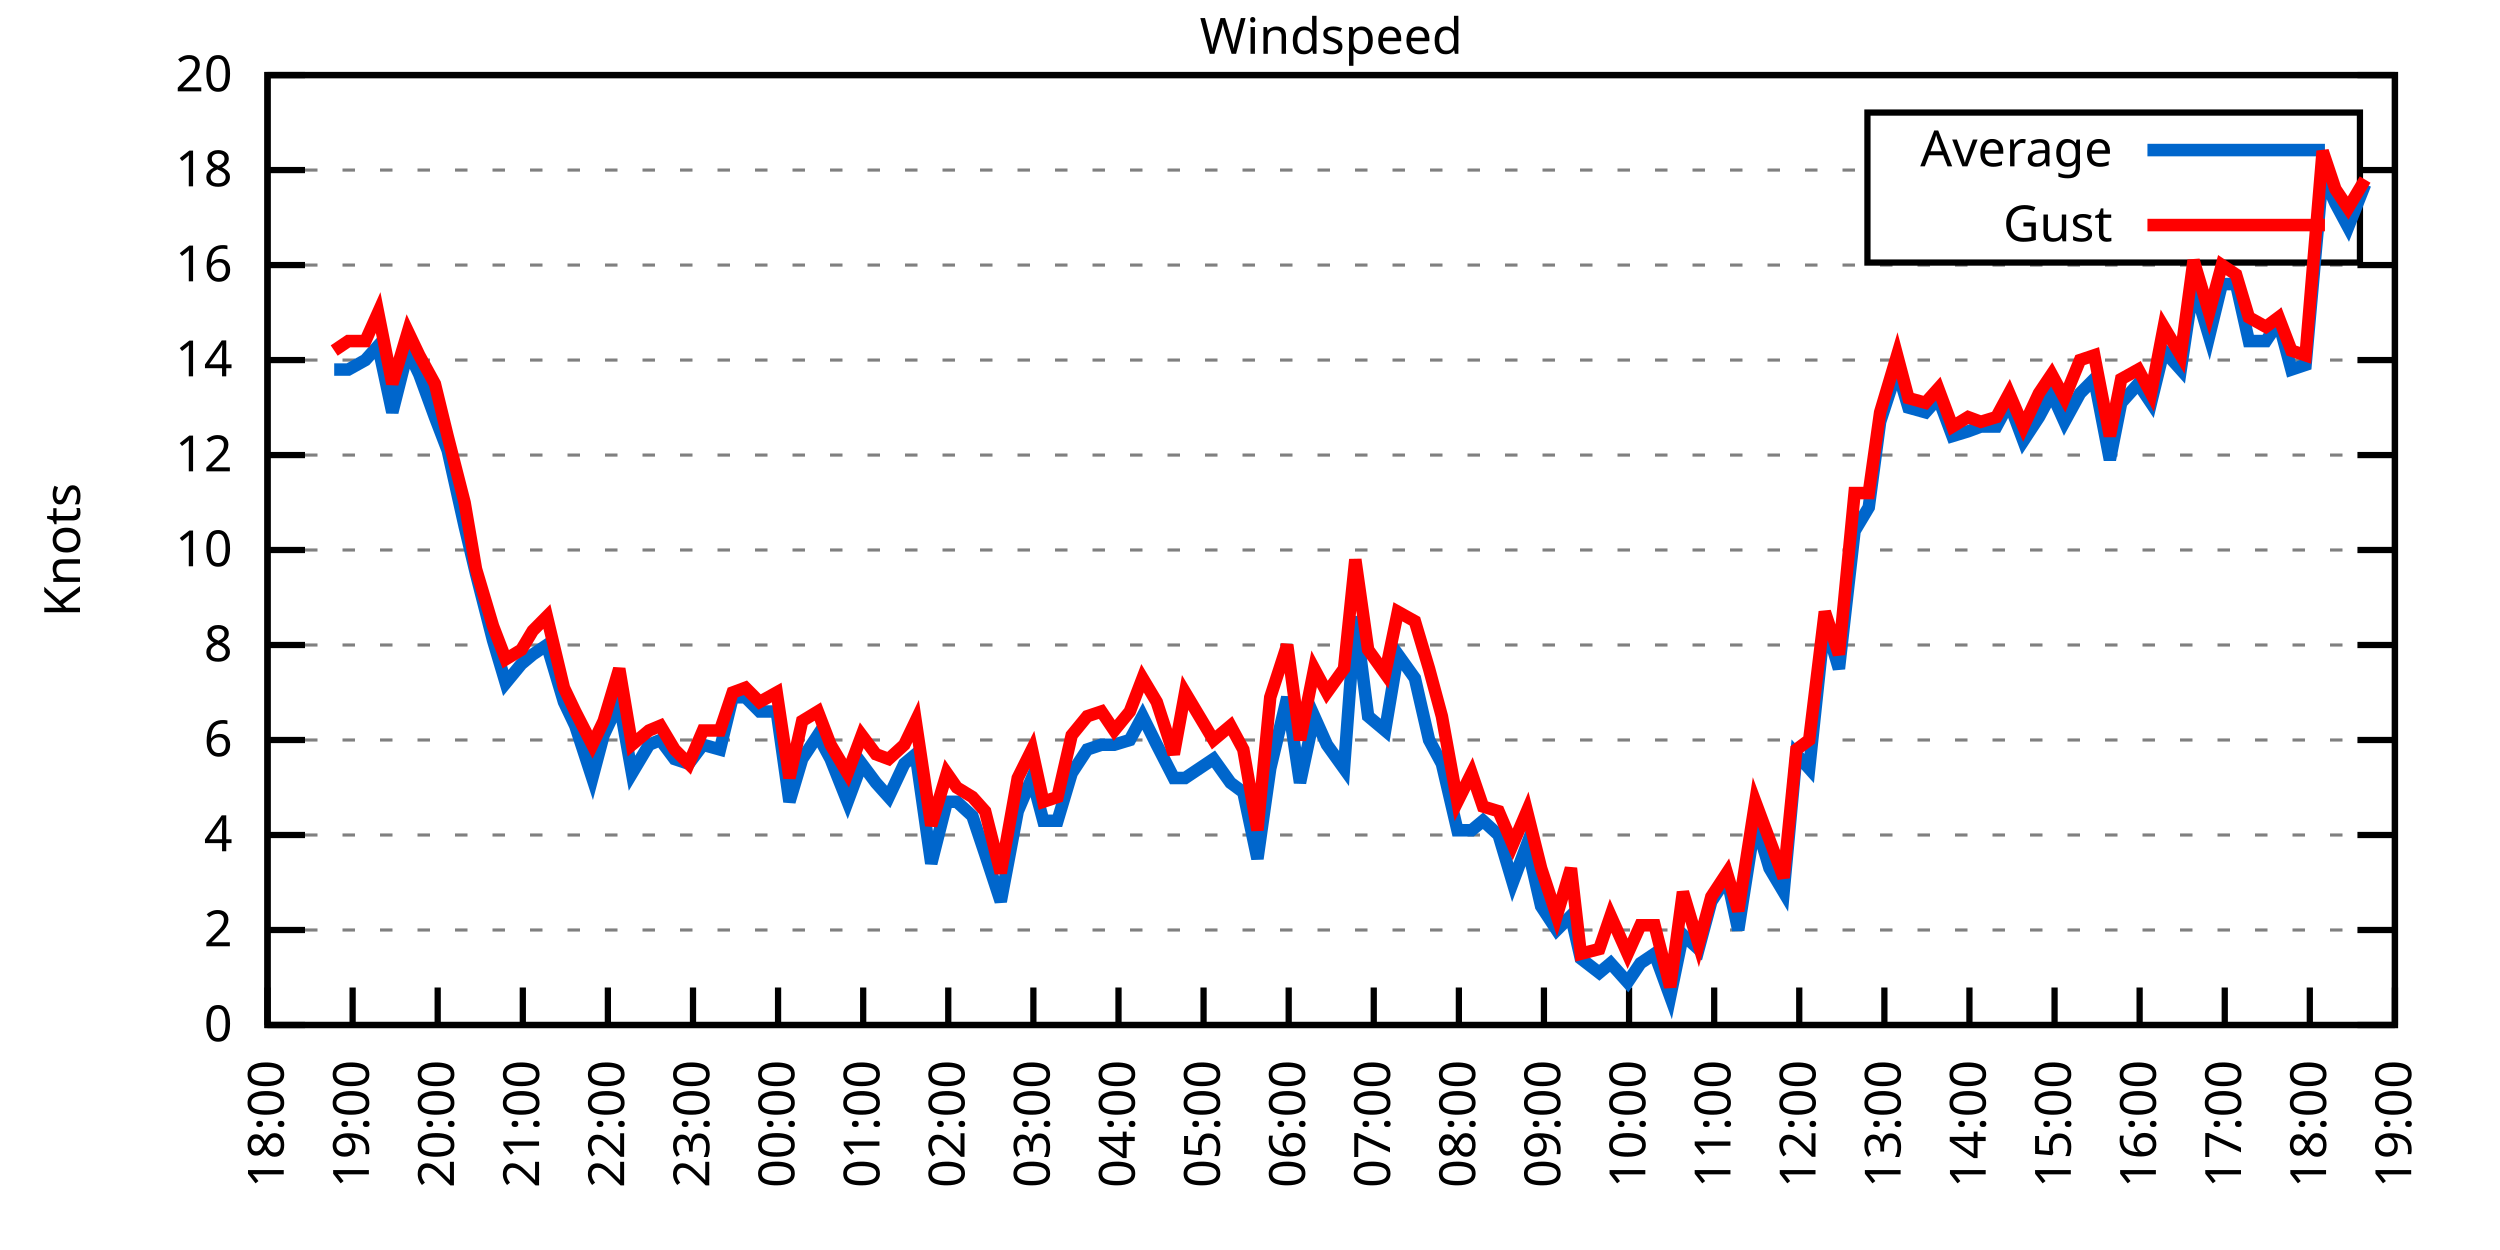
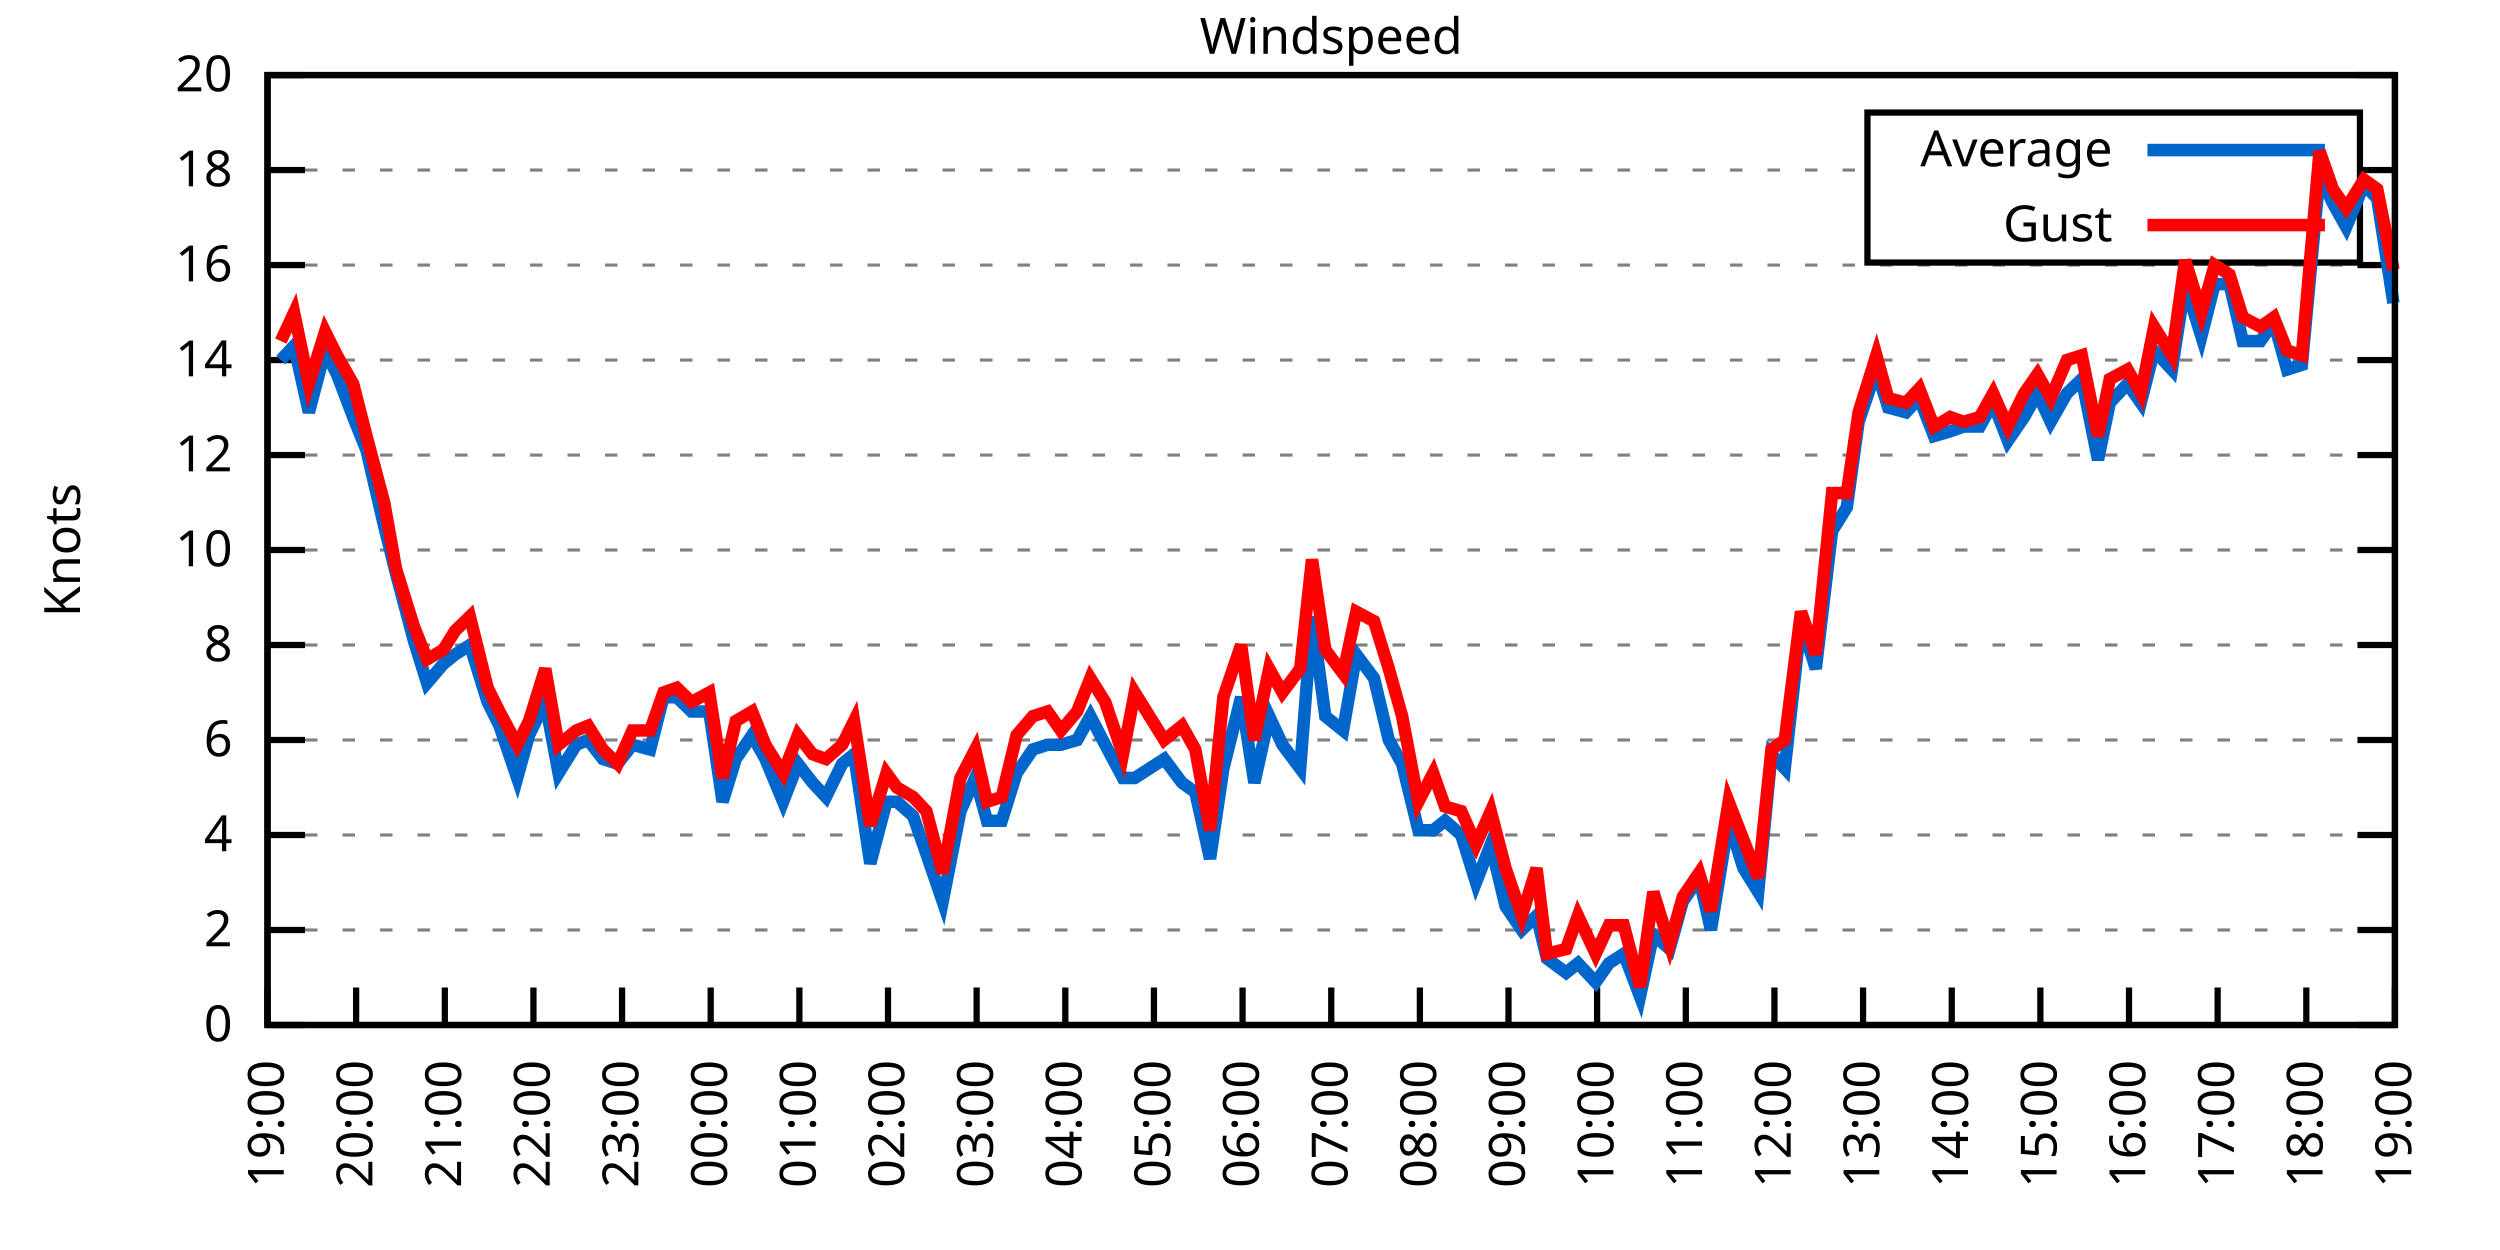
<svg xmlns="http://www.w3.org/2000/svg" xmlns:xlink="http://www.w3.org/1999/xlink" width="400" height="200" viewBox="0 0 400 200">
  <g id="gnuplot_canvas">
    <rect x="0" y="0" width="400" height="200" fill="none" />
    <defs>
      <circle id="gpDot" r="0.5" stroke-width="0.5" stroke="currentColor" />
      <path id="gpPt0" stroke-width="0.333" stroke="currentColor" d="M-1,0 h2 M0,-1 v2" />
      <path id="gpPt1" stroke-width="0.333" stroke="currentColor" d="M-1,-1 L1,1 M1,-1 L-1,1" />
      <path id="gpPt2" stroke-width="0.333" stroke="currentColor" d="M-1,0 L1,0 M0,-1 L0,1 M-1,-1 L1,1 M-1,1 L1,-1" />
      <rect id="gpPt3" stroke-width="0.333" stroke="currentColor" x="-1" y="-1" width="2" height="2" />
      <rect id="gpPt4" stroke-width="0.333" stroke="currentColor" fill="currentColor" x="-1" y="-1" width="2" height="2" />
      <circle id="gpPt5" stroke-width="0.333" stroke="currentColor" cx="0" cy="0" r="1" />
      <use xlink:href="#gpPt5" id="gpPt6" fill="currentColor" stroke="none" />
      <path id="gpPt7" stroke-width="0.333" stroke="currentColor" d="M0,-1.33 L-1.33,0.67 L1.33,0.67 z" />
      <use xlink:href="#gpPt7" id="gpPt8" fill="currentColor" stroke="none" />
      <use xlink:href="#gpPt7" id="gpPt9" stroke="currentColor" transform="rotate(180)" />
      <use xlink:href="#gpPt9" id="gpPt10" fill="currentColor" stroke="none" />
      <use xlink:href="#gpPt3" id="gpPt11" stroke="currentColor" transform="rotate(45)" />
      <use xlink:href="#gpPt11" id="gpPt12" fill="currentColor" stroke="none" />
      <path id="gpPt13" stroke-width="0.333" stroke="currentColor" d="M0,1.330 L1.265,0.411 L0.782,-1.067 L-0.782,-1.076 L-1.265,0.411 z" />
      <use xlink:href="#gpPt13" id="gpPt14" fill="currentColor" stroke="none" />
      <filter id="textbox" filterUnits="objectBoundingBox" x="0" y="0" height="1" width="1">
        <feFlood flood-color="white" flood-opacity="1" result="bgnd" />
        <feComposite in="SourceGraphic" in2="bgnd" operator="atop" />
      </filter>
      <filter id="greybox" filterUnits="objectBoundingBox" x="0" y="0" height="1" width="1">
        <feFlood flood-color="lightgrey" flood-opacity="1" result="grey" />
        <feComposite in="SourceGraphic" in2="grey" operator="atop" />
      </filter>
    </defs>
    <g fill="none" color="white" stroke="currentColor" stroke-width="1.00" stroke-linecap="butt" stroke-linejoin="miter">
</g>
    <g fill="none" color="black" stroke="currentColor" stroke-width="1.00" stroke-linecap="butt" stroke-linejoin="miter">
      <g stroke="none" shape-rendering="crispEdges">
        <polygon fill="rgb(255, 255, 255)" points="42.80,164.00 383.18,164.00 383.18,12.02 42.80,12.02 " />
      </g>
    </g>
    <g fill="none" color="black" stroke="currentColor" stroke-width="1.00" stroke-linecap="butt" stroke-linejoin="miter">
</g>
    <g fill="none" color="black" stroke="black" stroke-width="0.50" stroke-linecap="butt" stroke-linejoin="miter">
</g>
    <g fill="none" color="gray" stroke="currentColor" stroke-width="0.50" stroke-linecap="butt" stroke-linejoin="miter">
      <path stroke="gray" stroke-dasharray="2,4" class="gridline" d="M42.80,164.00 L383.19,164.00  " />
    </g>
    <g fill="none" color="gray" stroke="gray" stroke-width="1.00" stroke-linecap="butt" stroke-linejoin="miter">
</g>
    <g fill="none" color="black" stroke="currentColor" stroke-width="1.00" stroke-linecap="butt" stroke-linejoin="miter">
      <path stroke="black" d="M42.80,164.00 L48.80,164.00 M383.19,164.00 L377.19,164.00  " />
      <g transform="translate(37.20,166.60)" stroke="none" fill="black" font-family="Sans" font-size="8.00" text-anchor="end">
        <text>
          <tspan font-family="Sans"> 0</tspan>
        </text>
      </g>
    </g>
    <g fill="none" color="black" stroke="currentColor" stroke-width="1.00" stroke-linecap="butt" stroke-linejoin="miter">
</g>
    <g fill="none" color="black" stroke="black" stroke-width="0.50" stroke-linecap="butt" stroke-linejoin="miter">
</g>
    <g fill="none" color="gray" stroke="currentColor" stroke-width="0.50" stroke-linecap="butt" stroke-linejoin="miter">
      <path stroke="gray" stroke-dasharray="2,4" class="gridline" d="M42.80,148.80 L383.19,148.80  " />
    </g>
    <g fill="none" color="gray" stroke="gray" stroke-width="1.00" stroke-linecap="butt" stroke-linejoin="miter">
</g>
    <g fill="none" color="black" stroke="currentColor" stroke-width="1.00" stroke-linecap="butt" stroke-linejoin="miter">
      <path stroke="black" d="M42.80,148.80 L48.80,148.80 M383.19,148.80 L377.19,148.80  " />
      <g transform="translate(37.20,151.40)" stroke="none" fill="black" font-family="Sans" font-size="8.00" text-anchor="end">
        <text>
          <tspan font-family="Sans"> 2</tspan>
        </text>
      </g>
    </g>
    <g fill="none" color="black" stroke="currentColor" stroke-width="1.00" stroke-linecap="butt" stroke-linejoin="miter">
</g>
    <g fill="none" color="black" stroke="black" stroke-width="0.50" stroke-linecap="butt" stroke-linejoin="miter">
</g>
    <g fill="none" color="gray" stroke="currentColor" stroke-width="0.50" stroke-linecap="butt" stroke-linejoin="miter">
      <path stroke="gray" stroke-dasharray="2,4" class="gridline" d="M42.80,133.60 L383.19,133.60  " />
    </g>
    <g fill="none" color="gray" stroke="gray" stroke-width="1.00" stroke-linecap="butt" stroke-linejoin="miter">
</g>
    <g fill="none" color="black" stroke="currentColor" stroke-width="1.00" stroke-linecap="butt" stroke-linejoin="miter">
      <path stroke="black" d="M42.80,133.60 L48.80,133.60 M383.19,133.60 L377.19,133.60  " />
      <g transform="translate(37.20,136.20)" stroke="none" fill="black" font-family="Sans" font-size="8.00" text-anchor="end">
        <text>
          <tspan font-family="Sans"> 4</tspan>
        </text>
      </g>
    </g>
    <g fill="none" color="black" stroke="currentColor" stroke-width="1.00" stroke-linecap="butt" stroke-linejoin="miter">
</g>
    <g fill="none" color="black" stroke="black" stroke-width="0.50" stroke-linecap="butt" stroke-linejoin="miter">
</g>
    <g fill="none" color="gray" stroke="currentColor" stroke-width="0.50" stroke-linecap="butt" stroke-linejoin="miter">
      <path stroke="gray" stroke-dasharray="2,4" class="gridline" d="M42.80,118.40 L383.19,118.40  " />
    </g>
    <g fill="none" color="gray" stroke="gray" stroke-width="1.00" stroke-linecap="butt" stroke-linejoin="miter">
</g>
    <g fill="none" color="black" stroke="currentColor" stroke-width="1.00" stroke-linecap="butt" stroke-linejoin="miter">
      <path stroke="black" d="M42.80,118.40 L48.80,118.40 M383.19,118.40 L377.19,118.40  " />
      <g transform="translate(37.20,121.00)" stroke="none" fill="black" font-family="Sans" font-size="8.00" text-anchor="end">
        <text>
          <tspan font-family="Sans"> 6</tspan>
        </text>
      </g>
    </g>
    <g fill="none" color="black" stroke="currentColor" stroke-width="1.00" stroke-linecap="butt" stroke-linejoin="miter">
</g>
    <g fill="none" color="black" stroke="black" stroke-width="0.50" stroke-linecap="butt" stroke-linejoin="miter">
</g>
    <g fill="none" color="gray" stroke="currentColor" stroke-width="0.50" stroke-linecap="butt" stroke-linejoin="miter">
      <path stroke="gray" stroke-dasharray="2,4" class="gridline" d="M42.80,103.20 L383.19,103.20  " />
    </g>
    <g fill="none" color="gray" stroke="gray" stroke-width="1.00" stroke-linecap="butt" stroke-linejoin="miter">
</g>
    <g fill="none" color="black" stroke="currentColor" stroke-width="1.00" stroke-linecap="butt" stroke-linejoin="miter">
      <path stroke="black" d="M42.80,103.20 L48.80,103.20 M383.19,103.20 L377.19,103.20  " />
      <g transform="translate(37.20,105.80)" stroke="none" fill="black" font-family="Sans" font-size="8.00" text-anchor="end">
        <text>
          <tspan font-family="Sans"> 8</tspan>
        </text>
      </g>
    </g>
    <g fill="none" color="black" stroke="currentColor" stroke-width="1.00" stroke-linecap="butt" stroke-linejoin="miter">
</g>
    <g fill="none" color="black" stroke="black" stroke-width="0.50" stroke-linecap="butt" stroke-linejoin="miter">
</g>
    <g fill="none" color="gray" stroke="currentColor" stroke-width="0.50" stroke-linecap="butt" stroke-linejoin="miter">
      <path stroke="gray" stroke-dasharray="2,4" class="gridline" d="M42.80,88.00 L383.19,88.00  " />
    </g>
    <g fill="none" color="gray" stroke="gray" stroke-width="1.00" stroke-linecap="butt" stroke-linejoin="miter">
</g>
    <g fill="none" color="black" stroke="currentColor" stroke-width="1.00" stroke-linecap="butt" stroke-linejoin="miter">
      <path stroke="black" d="M42.80,88.00 L48.80,88.00 M383.19,88.00 L377.19,88.00  " />
      <g transform="translate(37.20,90.60)" stroke="none" fill="black" font-family="Sans" font-size="8.00" text-anchor="end">
        <text>
          <tspan font-family="Sans"> 10</tspan>
        </text>
      </g>
    </g>
    <g fill="none" color="black" stroke="currentColor" stroke-width="1.00" stroke-linecap="butt" stroke-linejoin="miter">
</g>
    <g fill="none" color="black" stroke="black" stroke-width="0.50" stroke-linecap="butt" stroke-linejoin="miter">
</g>
    <g fill="none" color="gray" stroke="currentColor" stroke-width="0.50" stroke-linecap="butt" stroke-linejoin="miter">
      <path stroke="gray" stroke-dasharray="2,4" class="gridline" d="M42.80,72.81 L383.19,72.81  " />
    </g>
    <g fill="none" color="gray" stroke="gray" stroke-width="1.00" stroke-linecap="butt" stroke-linejoin="miter">
</g>
    <g fill="none" color="black" stroke="currentColor" stroke-width="1.00" stroke-linecap="butt" stroke-linejoin="miter">
      <path stroke="black" d="M42.80,72.81 L48.80,72.81 M383.19,72.81 L377.19,72.81  " />
      <g transform="translate(37.20,75.41)" stroke="none" fill="black" font-family="Sans" font-size="8.00" text-anchor="end">
        <text>
          <tspan font-family="Sans"> 12</tspan>
        </text>
      </g>
    </g>
    <g fill="none" color="black" stroke="currentColor" stroke-width="1.00" stroke-linecap="butt" stroke-linejoin="miter">
</g>
    <g fill="none" color="black" stroke="black" stroke-width="0.50" stroke-linecap="butt" stroke-linejoin="miter">
</g>
    <g fill="none" color="gray" stroke="currentColor" stroke-width="0.50" stroke-linecap="butt" stroke-linejoin="miter">
      <path stroke="gray" stroke-dasharray="2,4" class="gridline" d="M42.80,57.61 L383.19,57.61  " />
    </g>
    <g fill="none" color="gray" stroke="gray" stroke-width="1.00" stroke-linecap="butt" stroke-linejoin="miter">
</g>
    <g fill="none" color="black" stroke="currentColor" stroke-width="1.00" stroke-linecap="butt" stroke-linejoin="miter">
      <path stroke="black" d="M42.80,57.61 L48.80,57.61 M383.19,57.61 L377.19,57.61  " />
      <g transform="translate(37.20,60.21)" stroke="none" fill="black" font-family="Sans" font-size="8.00" text-anchor="end">
        <text>
          <tspan font-family="Sans"> 14</tspan>
        </text>
      </g>
    </g>
    <g fill="none" color="black" stroke="currentColor" stroke-width="1.00" stroke-linecap="butt" stroke-linejoin="miter">
</g>
    <g fill="none" color="black" stroke="black" stroke-width="0.50" stroke-linecap="butt" stroke-linejoin="miter">
</g>
    <g fill="none" color="gray" stroke="currentColor" stroke-width="0.50" stroke-linecap="butt" stroke-linejoin="miter">
      <path stroke="gray" stroke-dasharray="2,4" class="gridline" d="M42.80,42.41 L383.19,42.41  " />
    </g>
    <g fill="none" color="gray" stroke="gray" stroke-width="1.00" stroke-linecap="butt" stroke-linejoin="miter">
</g>
    <g fill="none" color="black" stroke="currentColor" stroke-width="1.00" stroke-linecap="butt" stroke-linejoin="miter">
      <path stroke="black" d="M42.80,42.41 L48.80,42.41 M383.19,42.41 L377.19,42.41  " />
      <g transform="translate(37.20,45.01)" stroke="none" fill="black" font-family="Sans" font-size="8.00" text-anchor="end">
        <text>
          <tspan font-family="Sans"> 16</tspan>
        </text>
      </g>
    </g>
    <g fill="none" color="black" stroke="currentColor" stroke-width="1.00" stroke-linecap="butt" stroke-linejoin="miter">
</g>
    <g fill="none" color="black" stroke="black" stroke-width="0.50" stroke-linecap="butt" stroke-linejoin="miter">
</g>
    <g fill="none" color="gray" stroke="currentColor" stroke-width="0.50" stroke-linecap="butt" stroke-linejoin="miter">
      <path stroke="gray" stroke-dasharray="2,4" class="gridline" d="M42.80,27.21 L298.79,27.21 M377.59,27.21 L383.19,27.21  " />
    </g>
    <g fill="none" color="gray" stroke="gray" stroke-width="1.00" stroke-linecap="butt" stroke-linejoin="miter">
</g>
    <g fill="none" color="black" stroke="currentColor" stroke-width="1.00" stroke-linecap="butt" stroke-linejoin="miter">
      <path stroke="black" d="M42.80,27.21 L48.80,27.21 M383.19,27.21 L377.19,27.21  " />
      <g transform="translate(37.20,29.81)" stroke="none" fill="black" font-family="Sans" font-size="8.00" text-anchor="end">
        <text>
          <tspan font-family="Sans"> 18</tspan>
        </text>
      </g>
    </g>
    <g fill="none" color="black" stroke="currentColor" stroke-width="1.00" stroke-linecap="butt" stroke-linejoin="miter">
</g>
    <g fill="none" color="black" stroke="black" stroke-width="0.50" stroke-linecap="butt" stroke-linejoin="miter">
</g>
    <g fill="none" color="gray" stroke="currentColor" stroke-width="0.50" stroke-linecap="butt" stroke-linejoin="miter">
      <path stroke="gray" stroke-dasharray="2,4" class="gridline" d="M42.80,12.01 L383.19,12.01  " />
    </g>
    <g fill="none" color="gray" stroke="gray" stroke-width="1.00" stroke-linecap="butt" stroke-linejoin="miter">
</g>
    <g fill="none" color="black" stroke="currentColor" stroke-width="1.00" stroke-linecap="butt" stroke-linejoin="miter">
      <path stroke="black" d="M42.80,12.01 L48.80,12.01 M383.19,12.01 L377.19,12.01  " />
      <g transform="translate(37.20,14.61)" stroke="none" fill="black" font-family="Sans" font-size="8.00" text-anchor="end">
        <text>
          <tspan font-family="Sans"> 20</tspan>
        </text>
      </g>
    </g>
    <g fill="none" color="black" stroke="currentColor" stroke-width="1.00" stroke-linecap="butt" stroke-linejoin="miter">
      <path stroke="black" d="M42.80,164.00 L42.80,158.00  " />
      <g transform="translate(45.40,169.60) rotate(270.00)" stroke="none" fill="black" font-family="Sans" font-size="8.00" text-anchor="end">
        <text>
-           <tspan font-family="Sans">18:00</tspan>
-         </text>
-       </g>
-     </g>
-     <g fill="none" color="black" stroke="currentColor" stroke-width="1.00" stroke-linecap="butt" stroke-linejoin="miter">
-       <path stroke="black" d="M56.42,164.00 L56.42,158.00  " />
-       <g transform="translate(59.02,169.60) rotate(270.00)" stroke="none" fill="black" font-family="Sans" font-size="8.00" text-anchor="end">
-         <text>
          <tspan font-family="Sans">19:00</tspan>
        </text>
      </g>
    </g>
    <g fill="none" color="black" stroke="currentColor" stroke-width="1.00" stroke-linecap="butt" stroke-linejoin="miter">
-       <path stroke="black" d="M70.03,164.00 L70.03,158.00  " />
-       <g transform="translate(72.63,169.60) rotate(270.00)" stroke="none" fill="black" font-family="Sans" font-size="8.00" text-anchor="end">
+       <path stroke="black" d="M56.98,164.00 L56.98,158.00  " />
+       <g transform="translate(59.58,169.60) rotate(270.00)" stroke="none" fill="black" font-family="Sans" font-size="8.00" text-anchor="end">
        <text>
          <tspan font-family="Sans">20:00</tspan>
        </text>
      </g>
    </g>
    <g fill="none" color="black" stroke="currentColor" stroke-width="1.00" stroke-linecap="butt" stroke-linejoin="miter">
-       <path stroke="black" d="M83.65,164.00 L83.65,158.00  " />
-       <g transform="translate(86.25,169.60) rotate(270.00)" stroke="none" fill="black" font-family="Sans" font-size="8.00" text-anchor="end">
+       <path stroke="black" d="M71.17,164.00 L71.17,158.00  " />
+       <g transform="translate(73.77,169.60) rotate(270.00)" stroke="none" fill="black" font-family="Sans" font-size="8.00" text-anchor="end">
        <text>
          <tspan font-family="Sans">21:00</tspan>
        </text>
      </g>
    </g>
    <g fill="none" color="black" stroke="currentColor" stroke-width="1.00" stroke-linecap="butt" stroke-linejoin="miter">
-       <path stroke="black" d="M97.26,164.00 L97.26,158.00  " />
-       <g transform="translate(99.86,169.60) rotate(270.00)" stroke="none" fill="black" font-family="Sans" font-size="8.00" text-anchor="end">
+       <path stroke="black" d="M85.35,164.00 L85.35,158.00  " />
+       <g transform="translate(87.95,169.60) rotate(270.00)" stroke="none" fill="black" font-family="Sans" font-size="8.00" text-anchor="end">
        <text>
          <tspan font-family="Sans">22:00</tspan>
        </text>
      </g>
    </g>
    <g fill="none" color="black" stroke="currentColor" stroke-width="1.00" stroke-linecap="butt" stroke-linejoin="miter">
-       <path stroke="black" d="M110.88,164.00 L110.88,158.00  " />
-       <g transform="translate(113.48,169.60) rotate(270.00)" stroke="none" fill="black" font-family="Sans" font-size="8.00" text-anchor="end">
+       <path stroke="black" d="M99.53,164.00 L99.53,158.00  " />
+       <g transform="translate(102.13,169.60) rotate(270.00)" stroke="none" fill="black" font-family="Sans" font-size="8.00" text-anchor="end">
        <text>
          <tspan font-family="Sans">23:00</tspan>
        </text>
      </g>
    </g>
    <g fill="none" color="black" stroke="currentColor" stroke-width="1.00" stroke-linecap="butt" stroke-linejoin="miter">
-       <path stroke="black" d="M124.49,164.00 L124.49,158.00  " />
-       <g transform="translate(127.09,169.60) rotate(270.00)" stroke="none" fill="black" font-family="Sans" font-size="8.00" text-anchor="end">
+       <path stroke="black" d="M113.71,164.00 L113.71,158.00  " />
+       <g transform="translate(116.31,169.60) rotate(270.00)" stroke="none" fill="black" font-family="Sans" font-size="8.00" text-anchor="end">
        <text>
          <tspan font-family="Sans">00:00</tspan>
        </text>
      </g>
    </g>
    <g fill="none" color="black" stroke="currentColor" stroke-width="1.00" stroke-linecap="butt" stroke-linejoin="miter">
-       <path stroke="black" d="M138.11,164.00 L138.11,158.00  " />
-       <g transform="translate(140.71,169.60) rotate(270.00)" stroke="none" fill="black" font-family="Sans" font-size="8.00" text-anchor="end">
+       <path stroke="black" d="M127.90,164.00 L127.90,158.00  " />
+       <g transform="translate(130.50,169.60) rotate(270.00)" stroke="none" fill="black" font-family="Sans" font-size="8.00" text-anchor="end">
        <text>
          <tspan font-family="Sans">01:00</tspan>
        </text>
      </g>
    </g>
    <g fill="none" color="black" stroke="currentColor" stroke-width="1.00" stroke-linecap="butt" stroke-linejoin="miter">
-       <path stroke="black" d="M151.72,164.00 L151.72,158.00  " />
-       <g transform="translate(154.32,169.60) rotate(270.00)" stroke="none" fill="black" font-family="Sans" font-size="8.00" text-anchor="end">
+       <path stroke="black" d="M142.08,164.00 L142.08,158.00  " />
+       <g transform="translate(144.68,169.60) rotate(270.00)" stroke="none" fill="black" font-family="Sans" font-size="8.00" text-anchor="end">
        <text>
          <tspan font-family="Sans">02:00</tspan>
        </text>
      </g>
    </g>
    <g fill="none" color="black" stroke="currentColor" stroke-width="1.00" stroke-linecap="butt" stroke-linejoin="miter">
-       <path stroke="black" d="M165.34,164.00 L165.34,158.00  " />
-       <g transform="translate(167.94,169.60) rotate(270.00)" stroke="none" fill="black" font-family="Sans" font-size="8.00" text-anchor="end">
+       <path stroke="black" d="M156.26,164.00 L156.26,158.00  " />
+       <g transform="translate(158.86,169.60) rotate(270.00)" stroke="none" fill="black" font-family="Sans" font-size="8.00" text-anchor="end">
        <text>
          <tspan font-family="Sans">03:00</tspan>
        </text>
      </g>
    </g>
    <g fill="none" color="black" stroke="currentColor" stroke-width="1.00" stroke-linecap="butt" stroke-linejoin="miter">
-       <path stroke="black" d="M178.96,164.00 L178.96,158.00  " />
-       <g transform="translate(181.56,169.60) rotate(270.00)" stroke="none" fill="black" font-family="Sans" font-size="8.00" text-anchor="end">
+       <path stroke="black" d="M170.45,164.00 L170.45,158.00  " />
+       <g transform="translate(173.05,169.60) rotate(270.00)" stroke="none" fill="black" font-family="Sans" font-size="8.00" text-anchor="end">
        <text>
          <tspan font-family="Sans">04:00</tspan>
        </text>
      </g>
    </g>
    <g fill="none" color="black" stroke="currentColor" stroke-width="1.00" stroke-linecap="butt" stroke-linejoin="miter">
-       <path stroke="black" d="M192.57,164.00 L192.57,158.00  " />
-       <g transform="translate(195.17,169.60) rotate(270.00)" stroke="none" fill="black" font-family="Sans" font-size="8.00" text-anchor="end">
+       <path stroke="black" d="M184.63,164.00 L184.63,158.00  " />
+       <g transform="translate(187.23,169.60) rotate(270.00)" stroke="none" fill="black" font-family="Sans" font-size="8.00" text-anchor="end">
        <text>
          <tspan font-family="Sans">05:00</tspan>
        </text>
      </g>
    </g>
    <g fill="none" color="black" stroke="currentColor" stroke-width="1.00" stroke-linecap="butt" stroke-linejoin="miter">
-       <path stroke="black" d="M206.19,164.00 L206.19,158.00  " />
-       <g transform="translate(208.79,169.60) rotate(270.00)" stroke="none" fill="black" font-family="Sans" font-size="8.00" text-anchor="end">
+       <path stroke="black" d="M198.81,164.00 L198.81,158.00  " />
+       <g transform="translate(201.41,169.60) rotate(270.00)" stroke="none" fill="black" font-family="Sans" font-size="8.00" text-anchor="end">
        <text>
          <tspan font-family="Sans">06:00</tspan>
        </text>
      </g>
    </g>
    <g fill="none" color="black" stroke="currentColor" stroke-width="1.00" stroke-linecap="butt" stroke-linejoin="miter">
-       <path stroke="black" d="M219.80,164.00 L219.80,158.00  " />
-       <g transform="translate(222.40,169.60) rotate(270.00)" stroke="none" fill="black" font-family="Sans" font-size="8.00" text-anchor="end">
+       <path stroke="black" d="M213.00,164.00 L213.00,158.00  " />
+       <g transform="translate(215.60,169.60) rotate(270.00)" stroke="none" fill="black" font-family="Sans" font-size="8.00" text-anchor="end">
        <text>
          <tspan font-family="Sans">07:00</tspan>
        </text>
      </g>
    </g>
    <g fill="none" color="black" stroke="currentColor" stroke-width="1.00" stroke-linecap="butt" stroke-linejoin="miter">
-       <path stroke="black" d="M233.42,164.00 L233.42,158.00  " />
-       <g transform="translate(236.02,169.60) rotate(270.00)" stroke="none" fill="black" font-family="Sans" font-size="8.00" text-anchor="end">
+       <path stroke="black" d="M227.18,164.00 L227.18,158.00  " />
+       <g transform="translate(229.78,169.60) rotate(270.00)" stroke="none" fill="black" font-family="Sans" font-size="8.00" text-anchor="end">
        <text>
          <tspan font-family="Sans">08:00</tspan>
        </text>
      </g>
    </g>
    <g fill="none" color="black" stroke="currentColor" stroke-width="1.00" stroke-linecap="butt" stroke-linejoin="miter">
-       <path stroke="black" d="M247.03,164.00 L247.03,158.00  " />
-       <g transform="translate(249.63,169.60) rotate(270.00)" stroke="none" fill="black" font-family="Sans" font-size="8.00" text-anchor="end">
+       <path stroke="black" d="M241.36,164.00 L241.36,158.00  " />
+       <g transform="translate(243.96,169.60) rotate(270.00)" stroke="none" fill="black" font-family="Sans" font-size="8.00" text-anchor="end">
        <text>
          <tspan font-family="Sans">09:00</tspan>
        </text>
      </g>
    </g>
    <g fill="none" color="black" stroke="currentColor" stroke-width="1.00" stroke-linecap="butt" stroke-linejoin="miter">
-       <path stroke="black" d="M260.65,164.00 L260.65,158.00  " />
-       <g transform="translate(263.25,169.60) rotate(270.00)" stroke="none" fill="black" font-family="Sans" font-size="8.00" text-anchor="end">
+       <path stroke="black" d="M255.54,164.00 L255.54,158.00  " />
+       <g transform="translate(258.14,169.60) rotate(270.00)" stroke="none" fill="black" font-family="Sans" font-size="8.00" text-anchor="end">
        <text>
          <tspan font-family="Sans">10:00</tspan>
        </text>
      </g>
    </g>
    <g fill="none" color="black" stroke="currentColor" stroke-width="1.00" stroke-linecap="butt" stroke-linejoin="miter">
-       <path stroke="black" d="M274.27,164.00 L274.27,158.00  " />
-       <g transform="translate(276.87,169.60) rotate(270.00)" stroke="none" fill="black" font-family="Sans" font-size="8.00" text-anchor="end">
+       <path stroke="black" d="M269.73,164.00 L269.73,158.00  " />
+       <g transform="translate(272.33,169.60) rotate(270.00)" stroke="none" fill="black" font-family="Sans" font-size="8.00" text-anchor="end">
        <text>
          <tspan font-family="Sans">11:00</tspan>
        </text>
      </g>
    </g>
    <g fill="none" color="black" stroke="currentColor" stroke-width="1.00" stroke-linecap="butt" stroke-linejoin="miter">
-       <path stroke="black" d="M287.88,164.00 L287.88,158.00  " />
-       <g transform="translate(290.48,169.60) rotate(270.00)" stroke="none" fill="black" font-family="Sans" font-size="8.00" text-anchor="end">
+       <path stroke="black" d="M283.91,164.00 L283.91,158.00  " />
+       <g transform="translate(286.51,169.60) rotate(270.00)" stroke="none" fill="black" font-family="Sans" font-size="8.00" text-anchor="end">
        <text>
          <tspan font-family="Sans">12:00</tspan>
        </text>
      </g>
    </g>
    <g fill="none" color="black" stroke="currentColor" stroke-width="1.00" stroke-linecap="butt" stroke-linejoin="miter">
-       <path stroke="black" d="M301.50,164.00 L301.50,158.00  " />
-       <g transform="translate(304.10,169.60) rotate(270.00)" stroke="none" fill="black" font-family="Sans" font-size="8.00" text-anchor="end">
+       <path stroke="black" d="M298.09,164.00 L298.09,158.00  " />
+       <g transform="translate(300.69,169.60) rotate(270.00)" stroke="none" fill="black" font-family="Sans" font-size="8.00" text-anchor="end">
        <text>
          <tspan font-family="Sans">13:00</tspan>
        </text>
      </g>
    </g>
    <g fill="none" color="black" stroke="currentColor" stroke-width="1.00" stroke-linecap="butt" stroke-linejoin="miter">
-       <path stroke="black" d="M315.11,164.00 L315.11,158.00  " />
-       <g transform="translate(317.71,169.60) rotate(270.00)" stroke="none" fill="black" font-family="Sans" font-size="8.00" text-anchor="end">
+       <path stroke="black" d="M312.28,164.00 L312.28,158.00  " />
+       <g transform="translate(314.88,169.60) rotate(270.00)" stroke="none" fill="black" font-family="Sans" font-size="8.00" text-anchor="end">
        <text>
          <tspan font-family="Sans">14:00</tspan>
        </text>
      </g>
    </g>
    <g fill="none" color="black" stroke="currentColor" stroke-width="1.00" stroke-linecap="butt" stroke-linejoin="miter">
-       <path stroke="black" d="M328.73,164.00 L328.73,158.00  " />
-       <g transform="translate(331.33,169.60) rotate(270.00)" stroke="none" fill="black" font-family="Sans" font-size="8.00" text-anchor="end">
+       <path stroke="black" d="M326.46,164.00 L326.46,158.00  " />
+       <g transform="translate(329.06,169.60) rotate(270.00)" stroke="none" fill="black" font-family="Sans" font-size="8.00" text-anchor="end">
        <text>
          <tspan font-family="Sans">15:00</tspan>
        </text>
      </g>
    </g>
    <g fill="none" color="black" stroke="currentColor" stroke-width="1.00" stroke-linecap="butt" stroke-linejoin="miter">
-       <path stroke="black" d="M342.34,164.00 L342.34,158.00  " />
-       <g transform="translate(344.94,169.60) rotate(270.00)" stroke="none" fill="black" font-family="Sans" font-size="8.00" text-anchor="end">
+       <path stroke="black" d="M340.64,164.00 L340.64,158.00  " />
+       <g transform="translate(343.24,169.60) rotate(270.00)" stroke="none" fill="black" font-family="Sans" font-size="8.00" text-anchor="end">
        <text>
          <tspan font-family="Sans">16:00</tspan>
        </text>
      </g>
    </g>
    <g fill="none" color="black" stroke="currentColor" stroke-width="1.00" stroke-linecap="butt" stroke-linejoin="miter">
-       <path stroke="black" d="M355.96,164.00 L355.96,158.00  " />
-       <g transform="translate(358.56,169.60) rotate(270.00)" stroke="none" fill="black" font-family="Sans" font-size="8.00" text-anchor="end">
+       <path stroke="black" d="M354.82,164.00 L354.82,158.00  " />
+       <g transform="translate(357.42,169.60) rotate(270.00)" stroke="none" fill="black" font-family="Sans" font-size="8.00" text-anchor="end">
        <text>
          <tspan font-family="Sans">17:00</tspan>
        </text>
      </g>
    </g>
    <g fill="none" color="black" stroke="currentColor" stroke-width="1.00" stroke-linecap="butt" stroke-linejoin="miter">
-       <path stroke="black" d="M369.57,164.00 L369.57,158.00  " />
-       <g transform="translate(372.17,169.60) rotate(270.00)" stroke="none" fill="black" font-family="Sans" font-size="8.00" text-anchor="end">
+       <path stroke="black" d="M369.01,164.00 L369.01,158.00  " />
+       <g transform="translate(371.61,169.60) rotate(270.00)" stroke="none" fill="black" font-family="Sans" font-size="8.00" text-anchor="end">
        <text>
          <tspan font-family="Sans">18:00</tspan>
        </text>
      </g>
    </g>
    <g fill="none" color="black" stroke="currentColor" stroke-width="1.00" stroke-linecap="butt" stroke-linejoin="miter">
      <path stroke="black" d="M383.19,164.00 L383.19,158.00  " />
      <g transform="translate(385.79,169.60) rotate(270.00)" stroke="none" fill="black" font-family="Sans" font-size="8.00" text-anchor="end">
        <text>
          <tspan font-family="Sans">19:00</tspan>
        </text>
      </g>
    </g>
    <g fill="none" color="black" stroke="currentColor" stroke-width="1.00" stroke-linecap="butt" stroke-linejoin="miter">
</g>
    <g fill="none" color="black" stroke="currentColor" stroke-width="1.00" stroke-linecap="butt" stroke-linejoin="miter">
      <path stroke="black" d="M42.80,12.01 L42.80,164.00 L383.19,164.00 L383.19,12.01 L42.80,12.01 Z  " />
    </g>
    <g fill="none" color="black" stroke="currentColor" stroke-width="1.00" stroke-linecap="butt" stroke-linejoin="miter">
</g>
    <g fill="none" color="black" stroke="currentColor" stroke-width="1.00" stroke-linecap="butt" stroke-linejoin="miter">
      <path stroke="black" d="M298.79,42.01 L298.79,18.01 L377.59,18.01 L377.59,42.01 L298.79,42.01 Z  " />
    </g>
    <g id="Windspeed_plot_1">
      <g fill="none" color="white" stroke="black" stroke-width="2.00" stroke-linecap="butt" stroke-linejoin="miter">
</g>
      <g fill="none" color="black" stroke="currentColor" stroke-width="2.00" stroke-linecap="butt" stroke-linejoin="miter">
        <g transform="translate(337.99,26.61)" stroke="none" fill="black" font-family="Sans" font-size="8.00" text-anchor="end">
          <text>
            <tspan font-family="Sans">Average</tspan>
          </text>
        </g>
      </g>
      <g fill="none" color="black" stroke="currentColor" stroke-width="2.00" stroke-linecap="butt" stroke-linejoin="miter">
-         <path stroke="rgb(  0, 102, 204)" d="M343.59,24.01 L371.99,24.01 M53.47,59.13 L55.73,59.13 L58.46,57.61 L60.50,55.33 L62.77,65.97 L65.27,56.09   L67.08,59.89 L69.58,66.73 L71.62,72.05 L74.34,84.21 L76.16,91.80 L78.88,102.44 L80.92,109.28 L83.42,106.24   L85.24,104.72 L87.50,103.20 L90.23,112.32 L92.04,116.12 L94.77,124.48 L96.58,117.64 L99.08,112.32 L101.12,123.72   L103.84,119.16 L105.66,118.40 L107.93,121.44 L110.20,122.20 L112.47,119.16 L115.19,119.92 L117.23,111.56 L119.27,111.56   L121.54,113.84 L124.27,113.84 L126.31,128.28 L128.35,121.44 L130.85,117.64 L132.89,121.44 L135.61,128.28 L137.88,122.20   L140.15,125.24 L142.19,127.52 L144.69,122.20 L146.51,120.68 L149.00,138.16 L151.50,128.28 L153.09,128.28 L155.58,130.56   L157.62,136.64 L160.12,144.24 L162.84,129.80 L165.11,124.48 L166.93,131.32 L169.20,131.32 L171.47,123.72 L173.96,119.92   L176.23,119.16 L178.28,119.16 L180.77,118.40 L182.81,114.60 L185.08,119.16 L187.81,124.48 L189.62,124.48 L194.16,121.44   L196.88,125.24 L198.93,126.76 L201.19,137.40 L203.24,122.96 L205.96,111.56 L208.00,125.24 L210.27,114.60 L212.31,119.16   L215.04,122.96 L216.85,98.64 L218.90,114.60 L221.62,116.88 L223.66,104.72 L226.38,108.52 L228.65,118.40 L230.70,122.20   L233.19,132.84 L235.46,132.84 L237.28,131.32 L239.77,133.60 L242.04,141.20 L244.31,135.12 L246.58,145.00 L249.08,148.80   L251.35,146.52 L252.93,153.36 L255.88,155.64 L257.70,154.12 L260.42,157.16 L262.47,154.12 L264.73,152.60 L267.23,159.44   L269.27,149.56 L271.77,151.84 L273.81,144.24 L276.31,140.44 L278.12,148.80 L280.85,131.32 L283.12,138.92 L285.38,142.72   L287.43,120.68 L289.47,122.96 L291.97,99.40 L294.23,107.00 L296.73,84.97 L299.00,81.17 L300.82,67.49 L303.54,59.13   L305.35,65.21 L308.08,65.97 L310.12,63.69 L312.39,69.77 L314.89,69.01 L316.93,68.25 L319.42,68.25 L321.47,64.45   L323.74,70.53 L326.23,66.73 L328.27,62.93 L330.32,67.49 L332.81,62.93 L335.08,60.65 L337.58,73.57 L339.39,64.45   L342.12,61.41 L344.16,64.45 L346.20,56.09 L348.92,59.13 L350.97,45.45 L353.46,53.81 L355.50,45.45 L357.77,45.45   L359.82,54.57 L362.54,54.57 L364.58,51.53 L366.62,59.13 L368.89,58.37 L371.62,27.97 L373.66,32.53 L375.70,36.33   L378.42,29.49  " />
+         <path stroke="rgb(  0, 102, 204)" d="M343.59,24.01 L371.99,24.01 M44.93,57.61 L47.05,55.33 L49.42,65.97 L52.02,56.09 L53.91,59.89 L56.51,66.73   L58.64,72.05 L61.47,84.21 L63.37,91.80 L66.20,102.44 L68.33,109.28 L70.93,106.24 L72.82,104.72 L75.18,103.20   L78.02,112.32 L79.91,116.12 L82.75,124.48 L84.64,117.64 L87.24,112.32 L89.37,123.72 L92.20,119.16 L94.09,118.40   L96.46,121.44 L98.82,122.20 L101.19,119.16 L104.02,119.92 L106.15,111.56 L108.28,111.56 L110.64,113.84 L113.48,113.84   L115.61,128.28 L117.73,121.44 L120.33,117.64 L122.46,121.44 L125.30,128.28 L127.66,122.20 L130.02,125.24 L132.15,127.52   L134.75,122.20 L136.64,120.68 L139.24,138.16 L141.84,128.28 L143.50,128.28 L146.10,130.56 L148.23,136.64 L150.83,144.24   L153.66,129.80 L156.03,124.48 L157.92,131.32 L160.28,131.32 L162.65,123.72 L165.25,119.92 L167.61,119.16 L169.74,119.16   L172.34,118.40 L174.46,114.60 L176.83,119.16 L179.67,124.48 L181.56,124.48 L186.28,121.44 L189.12,125.24 L191.25,126.76   L193.61,137.40 L195.74,122.96 L198.58,111.56 L200.70,125.24 L203.07,114.60 L205.19,119.16 L208.03,122.96 L209.92,98.64   L212.05,114.60 L214.89,116.88 L217.01,104.72 L219.85,108.52 L222.21,118.40 L224.34,122.20 L226.94,132.84 L229.31,132.84   L231.20,131.32 L233.80,133.60 L236.16,141.20 L238.52,135.12 L240.89,145.00 L243.49,148.80 L245.85,146.52 L247.51,153.36   L250.58,155.64 L252.47,154.12 L255.31,157.16 L257.43,154.12 L259.80,152.60 L262.40,159.44 L264.53,149.56 L267.13,151.84   L269.25,144.24 L271.85,140.44 L273.75,148.80 L276.58,131.32 L278.95,138.92 L281.31,142.72 L283.44,120.68 L285.56,122.96   L288.16,99.40 L290.53,107.00 L293.13,84.97 L295.49,81.17 L297.38,67.49 L300.22,59.13 L302.11,65.21 L304.95,65.97   L307.08,63.69 L309.44,69.77 L312.04,69.01 L314.17,68.25 L316.77,68.25 L318.89,64.45 L321.26,70.53 L323.86,66.73   L325.99,62.93 L328.11,67.49 L330.71,62.93 L333.08,60.65 L335.68,73.57 L337.57,64.45 L340.40,61.41 L342.53,64.45   L344.66,56.09 L347.50,59.13 L349.62,45.45 L352.22,53.81 L354.35,45.45 L356.72,45.45 L358.84,54.57 L361.68,54.57   L363.81,51.53 L365.93,59.13 L368.30,58.37 L371.13,27.97 L373.26,32.53 L375.39,36.33 L378.23,29.49 L380.35,31.77   L382.95,48.49  " />
      </g>
    </g>
    <g id="Windspeed_plot_2">
      <g fill="none" color="black" stroke="currentColor" stroke-width="2.00" stroke-linecap="butt" stroke-linejoin="miter">
        <g transform="translate(337.99,38.61)" stroke="none" fill="black" font-family="Sans" font-size="8.00" text-anchor="end">
          <text>
            <tspan font-family="Sans">Gust</tspan>
          </text>
        </g>
      </g>
      <g fill="none" color="black" stroke="currentColor" stroke-width="2.00" stroke-linecap="butt" stroke-linejoin="miter">
-         <path stroke="rgb(255,   0,   0)" d="M343.59,36.01 L371.99,36.01 M53.47,56.09 L55.73,54.57 L58.46,54.57 L60.50,50.01 L62.77,61.41 L65.27,53.05   L67.08,56.85 L69.58,61.41 L71.62,69.77 L74.34,80.41 L76.16,91.04 L78.88,100.16 L80.92,105.48 L83.42,103.96   L85.24,100.92 L87.50,98.64 L90.23,110.04 L92.04,113.84 L94.77,119.16 L96.58,115.36 L99.08,107.00 L101.12,119.16   L103.84,116.88 L105.66,116.12 L107.93,119.92 L110.20,122.20 L112.47,116.88 L115.19,116.88 L117.23,110.80 L119.27,110.04   L121.54,112.32 L124.27,110.80 L126.31,124.48 L128.35,115.36 L130.85,113.84 L132.89,119.16 L135.61,123.72 L137.88,117.64   L140.15,120.68 L142.19,121.44 L144.69,119.16 L146.51,115.36 L149.00,132.08 L151.50,123.72 L153.09,126.00 L155.58,127.52   L157.62,129.80 L160.12,139.68 L162.84,124.48 L165.11,119.92 L166.93,128.28 L169.20,127.52 L171.47,117.64 L173.96,114.60   L176.23,113.84 L178.28,116.88 L180.77,113.84 L182.81,108.52 L185.08,112.32 L187.81,120.68 L189.62,110.80 L194.16,118.40   L196.88,116.12 L198.93,119.92 L201.19,132.84 L203.24,111.56 L205.96,103.20 L208.00,118.40 L210.27,107.00 L212.31,110.80   L215.04,107.00 L216.85,89.52 L218.90,103.96 L221.62,107.76 L223.66,97.88 L226.38,99.40 L228.65,107.00 L230.70,114.60   L233.19,128.28 L235.46,123.72 L237.28,129.04 L239.77,129.80 L242.04,135.12 L244.31,129.80 L246.58,138.92 L249.08,146.52   L251.35,138.92 L252.93,152.60 L255.88,151.84 L257.70,146.52 L260.42,152.60 L262.47,148.04 L264.73,148.04 L267.23,157.92   L269.27,142.72 L271.77,151.08 L273.81,143.48 L276.31,139.68 L278.12,145.76 L280.85,128.28 L283.12,134.36 L285.38,140.44   L287.43,119.92 L289.47,118.40 L291.97,97.88 L294.23,104.72 L296.73,78.89 L299.00,78.89 L300.82,65.97 L303.54,56.85   L305.35,63.69 L308.08,64.45 L310.12,62.17 L312.39,68.25 L314.89,66.73 L316.93,67.49 L319.42,66.73 L321.47,62.93   L323.74,68.25 L326.23,62.93 L328.27,59.89 L330.32,63.69 L332.81,57.61 L335.08,56.85 L337.58,69.77 L339.39,60.65   L342.12,59.13 L344.16,62.93 L346.20,52.29 L348.92,56.85 L350.97,41.65 L353.46,50.01 L355.50,42.41 L357.77,43.93   L359.82,50.77 L362.54,52.29 L364.58,50.77 L366.62,56.09 L368.89,56.85 L371.62,24.17 L373.66,30.25 L375.70,33.29   L378.42,28.73  " />
+         <path stroke="rgb(255,   0,   0)" d="M343.59,36.01 L371.99,36.01 M44.93,54.57 L47.05,50.01 L49.42,61.41 L52.02,53.05 L53.91,56.85 L56.51,61.41   L58.64,69.77 L61.47,80.41 L63.37,91.04 L66.20,100.16 L68.33,105.48 L70.93,103.96 L72.82,100.92 L75.18,98.64   L78.02,110.04 L79.91,113.84 L82.75,119.16 L84.64,115.36 L87.24,107.00 L89.37,119.16 L92.20,116.88 L94.09,116.12   L96.46,119.92 L98.82,122.20 L101.19,116.88 L104.02,116.88 L106.15,110.80 L108.28,110.04 L110.64,112.32 L113.48,110.80   L115.61,124.48 L117.73,115.36 L120.33,113.84 L122.46,119.16 L125.30,123.72 L127.66,117.64 L130.02,120.68 L132.15,121.44   L134.75,119.16 L136.64,115.36 L139.24,132.08 L141.84,123.72 L143.50,126.00 L146.10,127.52 L148.23,129.80 L150.83,139.68   L153.66,124.48 L156.03,119.92 L157.92,128.28 L160.28,127.52 L162.65,117.64 L165.25,114.60 L167.61,113.84 L169.74,116.88   L172.34,113.84 L174.46,108.52 L176.83,112.32 L179.67,120.68 L181.56,110.80 L186.28,118.40 L189.12,116.12 L191.25,119.92   L193.61,132.84 L195.74,111.56 L198.58,103.20 L200.70,118.40 L203.07,107.00 L205.19,110.80 L208.03,107.00 L209.92,89.52   L212.05,103.96 L214.89,107.76 L217.01,97.88 L219.85,99.40 L222.21,107.00 L224.34,114.60 L226.94,128.28 L229.31,123.72   L231.20,129.04 L233.80,129.80 L236.16,135.12 L238.52,129.80 L240.89,138.92 L243.49,146.52 L245.85,138.92 L247.51,152.60   L250.58,151.84 L252.47,146.52 L255.31,152.60 L257.43,148.04 L259.80,148.04 L262.40,157.92 L264.53,142.72 L267.13,151.08   L269.25,143.48 L271.85,139.68 L273.75,145.76 L276.58,128.28 L278.95,134.36 L281.31,140.44 L283.44,119.92 L285.56,118.40   L288.16,97.88 L290.53,104.72 L293.13,78.89 L295.49,78.89 L297.38,65.97 L300.22,56.85 L302.11,63.69 L304.95,64.45   L307.08,62.17 L309.44,68.25 L312.04,66.73 L314.17,67.49 L316.77,66.73 L318.89,62.93 L321.26,68.25 L323.86,62.93   L325.99,59.89 L328.11,63.69 L330.71,57.61 L333.08,56.85 L335.68,69.77 L337.57,60.65 L340.40,59.13 L342.53,62.93   L344.66,52.29 L347.50,56.85 L349.62,41.65 L352.22,50.01 L354.35,42.41 L356.72,43.93 L358.84,50.77 L361.68,52.29   L363.81,50.77 L365.93,56.09 L368.30,56.85 L371.13,24.17 L373.26,30.25 L375.39,33.29 L378.23,28.73 L380.35,30.25   L382.95,43.17  " />
      </g>
    </g>
    <g fill="none" color="black" stroke="currentColor" stroke-width="2.00" stroke-linecap="butt" stroke-linejoin="miter">
</g>
    <g fill="none" color="black" stroke="black" stroke-width="1.00" stroke-linecap="butt" stroke-linejoin="miter">
</g>
    <g fill="none" color="black" stroke="currentColor" stroke-width="1.00" stroke-linecap="butt" stroke-linejoin="miter">
      <path stroke="black" d="M42.80,12.01 L42.80,164.00 L383.19,164.00 L383.19,12.01 L42.80,12.01 Z  " />
      <g transform="translate(12.80,88.01) rotate(270.00)" stroke="none" fill="black" font-family="Sans" font-size="8.00" text-anchor="middle">
        <text>
          <tspan font-family="Sans">Knots</tspan>
        </text>
      </g>
    </g>
    <g fill="none" color="black" stroke="currentColor" stroke-width="1.00" stroke-linecap="butt" stroke-linejoin="miter">
</g>
    <g fill="none" color="black" stroke="currentColor" stroke-width="1.00" stroke-linecap="butt" stroke-linejoin="miter">
      <g transform="translate(212.99,8.61)" stroke="none" fill="black" font-family="Sans" font-size="8.00" text-anchor="middle">
        <text>
          <tspan font-family="Sans">Windspeed</tspan>
        </text>
      </g>
    </g>
    <g fill="none" color="black" stroke="currentColor" stroke-width="1.00" stroke-linecap="butt" stroke-linejoin="miter">
</g>
  </g>
</svg>
